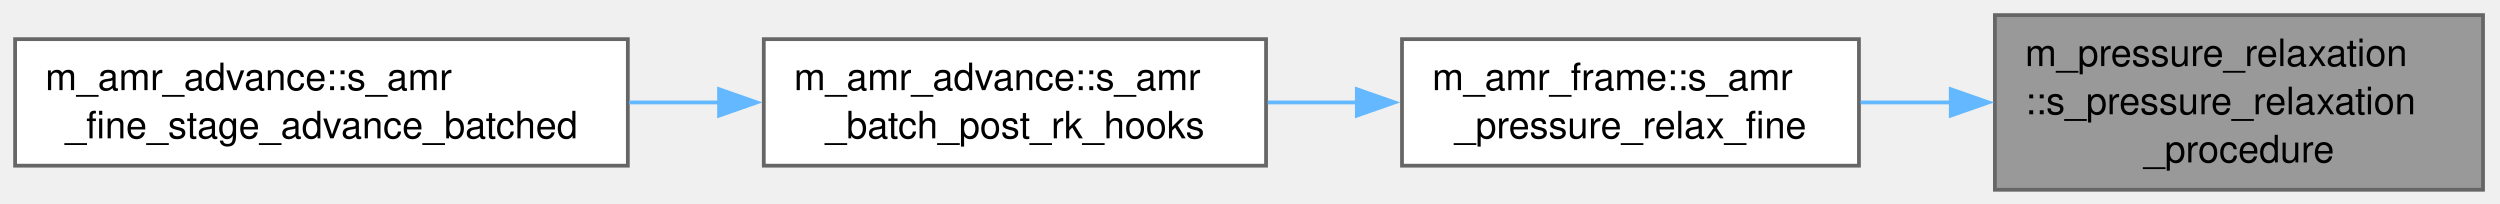
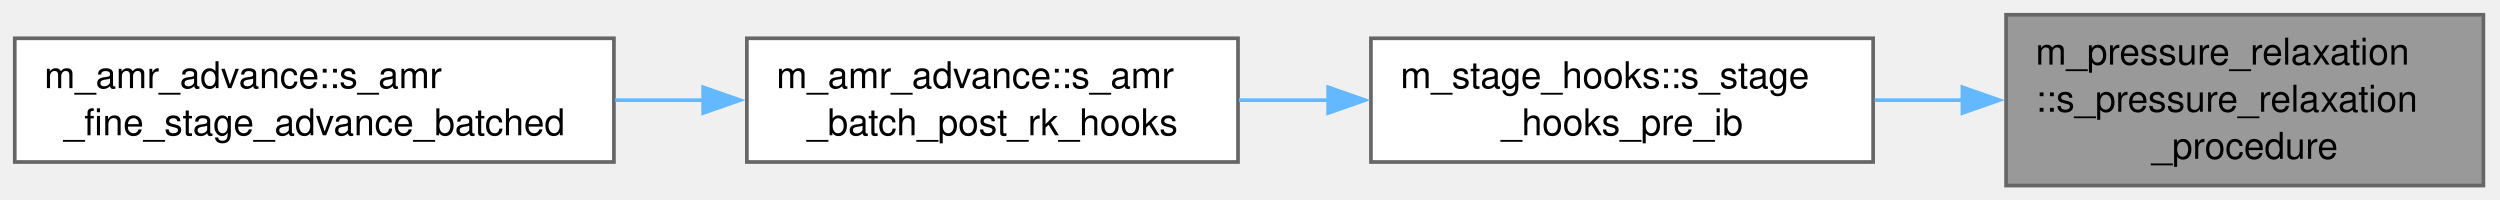
- <svg xmlns="http://www.w3.org/2000/svg" xmlns:xlink="http://www.w3.org/1999/xlink" width="662pt" height="54pt" viewBox="0.00 0.00 662.00 54.00">
+ <svg xmlns="http://www.w3.org/2000/svg" xmlns:xlink="http://www.w3.org/1999/xlink" width="677pt" height="54pt" viewBox="0.00 0.00 677.00 54.00">
  <g id="graph0" class="graph" transform="scale(1 1) rotate(0) translate(4 50.25)">
    <g id="Node000001" class="node">
      <g id="a_Node000001">
        <a xlink:title="The main pressure relaxation procedure.">
-           <polygon fill="#999999" stroke="#666666" points="653.5,-46.25 524.25,-46.25 524.25,0 653.5,0 653.5,-46.25" />
-           <text xml:space="preserve" text-anchor="start" x="532.25" y="-32.75" font-family="Helvetica,sans-Serif" font-size="10.00">m_pressure_relaxation</text>
-           <text xml:space="preserve" text-anchor="start" x="532.25" y="-20" font-family="Helvetica,sans-Serif" font-size="10.00">::s_pressure_relaxation</text>
-           <text xml:space="preserve" text-anchor="middle" x="588.88" y="-7.25" font-family="Helvetica,sans-Serif" font-size="10.00">_procedure</text>
+           <polygon fill="#999999" stroke="#666666" points="668.5,-46.25 539.25,-46.25 539.25,0 668.5,0 668.5,-46.25" />
+           <text xml:space="preserve" text-anchor="start" x="547.25" y="-32.75" font-family="Helvetica,sans-Serif" font-size="10.00">m_pressure_relaxation</text>
+           <text xml:space="preserve" text-anchor="start" x="547.25" y="-20" font-family="Helvetica,sans-Serif" font-size="10.00">::s_pressure_relaxation</text>
+           <text xml:space="preserve" text-anchor="middle" x="603.88" y="-7.25" font-family="Helvetica,sans-Serif" font-size="10.00">_procedure</text>
        </a>
      </g>
    </g>
    <g id="Node000002" class="node">
      <g id="a_Node000002">
-         <a xlink:href="namespacem__amr__frame.html#aa22d67bfe0b379a3610d3be81eefab47" target="_top" xlink:title="6-equation model: per-stage pressure relaxation on the fine block's interior (cell-local),...">
-           <polygon fill="white" stroke="#666666" points="488.25,-39.88 367.25,-39.88 367.25,-6.38 488.25,-6.38 488.25,-39.88" />
-           <text xml:space="preserve" text-anchor="start" x="375.25" y="-26.38" font-family="Helvetica,sans-Serif" font-size="10.00">m_amr_frame::s_amr</text>
-           <text xml:space="preserve" text-anchor="middle" x="427.75" y="-13.62" font-family="Helvetica,sans-Serif" font-size="10.00">_pressure_relax_fine</text>
+         <a xlink:href="namespacem__stage__hooks.html#a533f82730c57d1b20f29647f6d951f80" target="_top" xlink:title="Sources and closures, before the IB correction. on_block: q_cons is an AMR fine block in its own fram...">
+           <polygon fill="white" stroke="#666666" points="503.25,-39.88 367.25,-39.88 367.25,-6.38 503.25,-6.38 503.25,-39.88" />
+           <text xml:space="preserve" text-anchor="start" x="375.25" y="-26.38" font-family="Helvetica,sans-Serif" font-size="10.00">m_stage_hooks::s_stage</text>
+           <text xml:space="preserve" text-anchor="middle" x="435.25" y="-13.62" font-family="Helvetica,sans-Serif" font-size="10.00">_hooks_pre_ib</text>
        </a>
      </g>
    </g>
    <g id="edge1_Node000001_Node000002" class="edge">
      <g id="a_edge1_Node000001_Node000002">
        <a xlink:title=" ">
-           <path fill="none" stroke="#63b8ff" d="M512.74,-23.12C504.68,-23.12 496.55,-23.12 488.7,-23.12" />
-           <polygon fill="#63b8ff" stroke="#63b8ff" points="512.56,-26.63 522.56,-23.13 512.56,-19.63 512.56,-26.63" />
+           <path fill="none" stroke="#63b8ff" d="M527.69,-23.12C519.67,-23.12 511.54,-23.12 503.62,-23.12" />
+           <polygon fill="#63b8ff" stroke="#63b8ff" points="527.42,-26.63 537.42,-23.13 527.42,-19.63 527.42,-26.63" />
        </a>
      </g>
    </g>
    <g id="Node000003" class="node">
      <g id="a_Node000003">
        <a xlink:href="namespacem__amr__advance.html#ae1ce691ffa563a17985fb8d1cda2e662" target="_top" xlink:title="Per-member post-RK hooks of the coarse stage (q_cons_ts(1), m_time_steppers).">
          <polygon fill="white" stroke="#666666" points="331.25,-39.88 198.25,-39.88 198.25,-6.38 331.25,-6.38 331.25,-39.88" />
          <text xml:space="preserve" text-anchor="start" x="206.25" y="-26.38" font-family="Helvetica,sans-Serif" font-size="10.00">m_amr_advance::s_amr</text>
          <text xml:space="preserve" text-anchor="middle" x="264.75" y="-13.62" font-family="Helvetica,sans-Serif" font-size="10.00">_batch_post_rk_hooks</text>
        </a>
      </g>
    </g>
    <g id="edge2_Node000002_Node000003" class="edge">
      <g id="a_edge2_Node000002_Node000003">
        <a xlink:title=" ">
-           <path fill="none" stroke="#63b8ff" d="M355.38,-23.12C347.5,-23.12 339.51,-23.12 331.7,-23.12" />
-           <polygon fill="#63b8ff" stroke="#63b8ff" points="355.29,-26.63 365.29,-23.13 355.29,-19.63 355.29,-26.63" />
+           <path fill="none" stroke="#63b8ff" d="M355.77,-23.12C347.65,-23.12 339.46,-23.12 331.5,-23.12" />
+           <polygon fill="#63b8ff" stroke="#63b8ff" points="355.66,-26.63 365.66,-23.13 355.66,-19.63 355.66,-26.63" />
        </a>
      </g>
    </g>
    <g id="Node000004" class="node">
      <g id="a_Node000004">
        <a xlink:href="namespacem__amr__advance.html#ab952cf5e838cd7fde0316bf6ee4d8cdc" target="_top" xlink:title="Batched fine advance: owned fine blocks are advanced in batches of up to amr_bat_lim blocks of the sa...">
          <polygon fill="white" stroke="#666666" points="162.25,-39.88 0,-39.88 0,-6.38 162.25,-6.38 162.25,-39.88" />
          <text xml:space="preserve" text-anchor="start" x="8" y="-26.38" font-family="Helvetica,sans-Serif" font-size="10.00">m_amr_advance::s_amr</text>
          <text xml:space="preserve" text-anchor="middle" x="81.12" y="-13.62" font-family="Helvetica,sans-Serif" font-size="10.00">_fine_stage_advance_batched</text>
        </a>
      </g>
    </g>
    <g id="edge3_Node000003_Node000004" class="edge">
      <g id="a_edge3_Node000003_Node000004">
        <a xlink:title=" ">
          <path fill="none" stroke="#63b8ff" d="M186.47,-23.12C178.57,-23.12 170.53,-23.12 162.59,-23.12" />
          <polygon fill="#63b8ff" stroke="#63b8ff" points="186.41,-26.63 196.41,-23.13 186.41,-19.63 186.41,-26.63" />
        </a>
      </g>
    </g>
  </g>
</svg>
